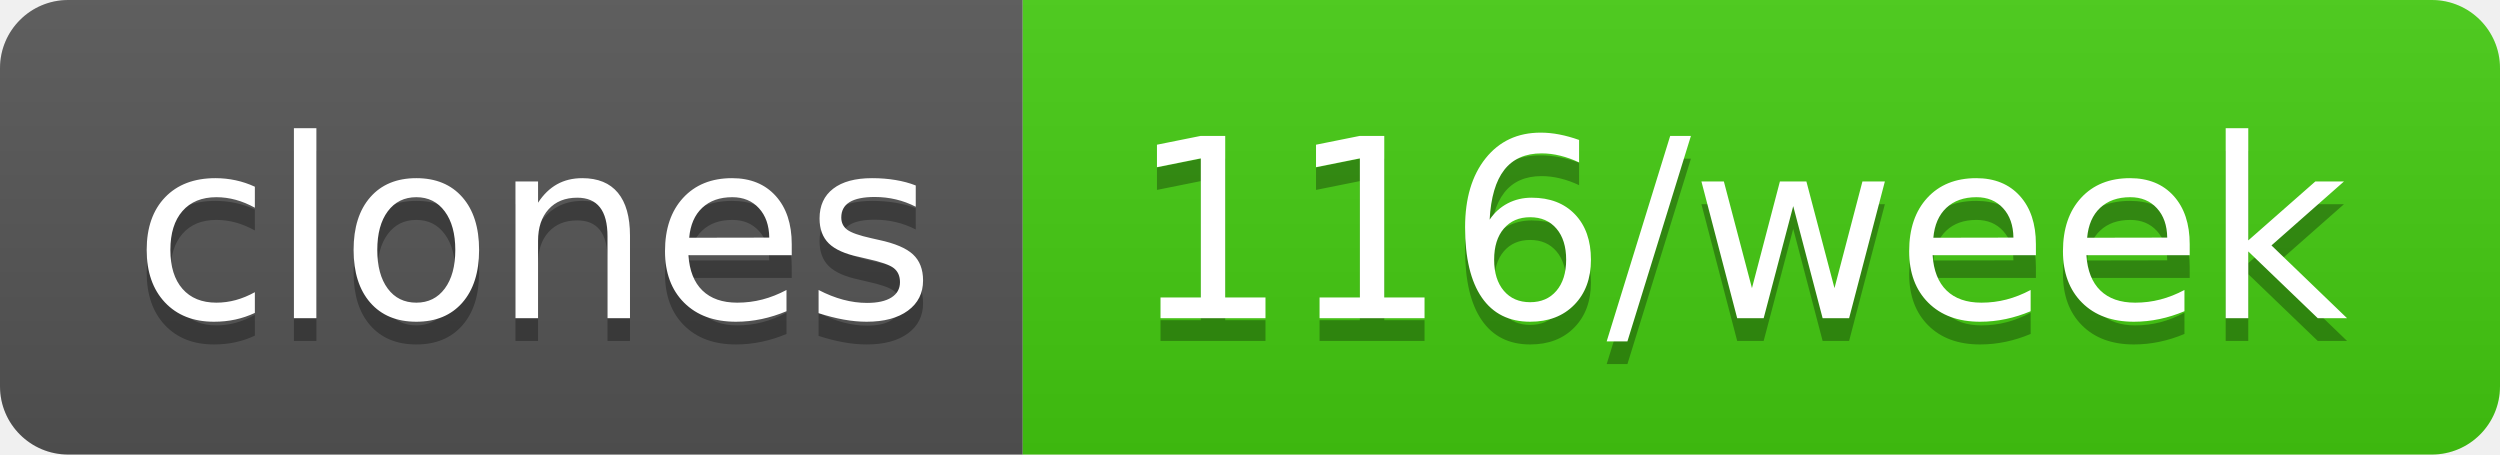
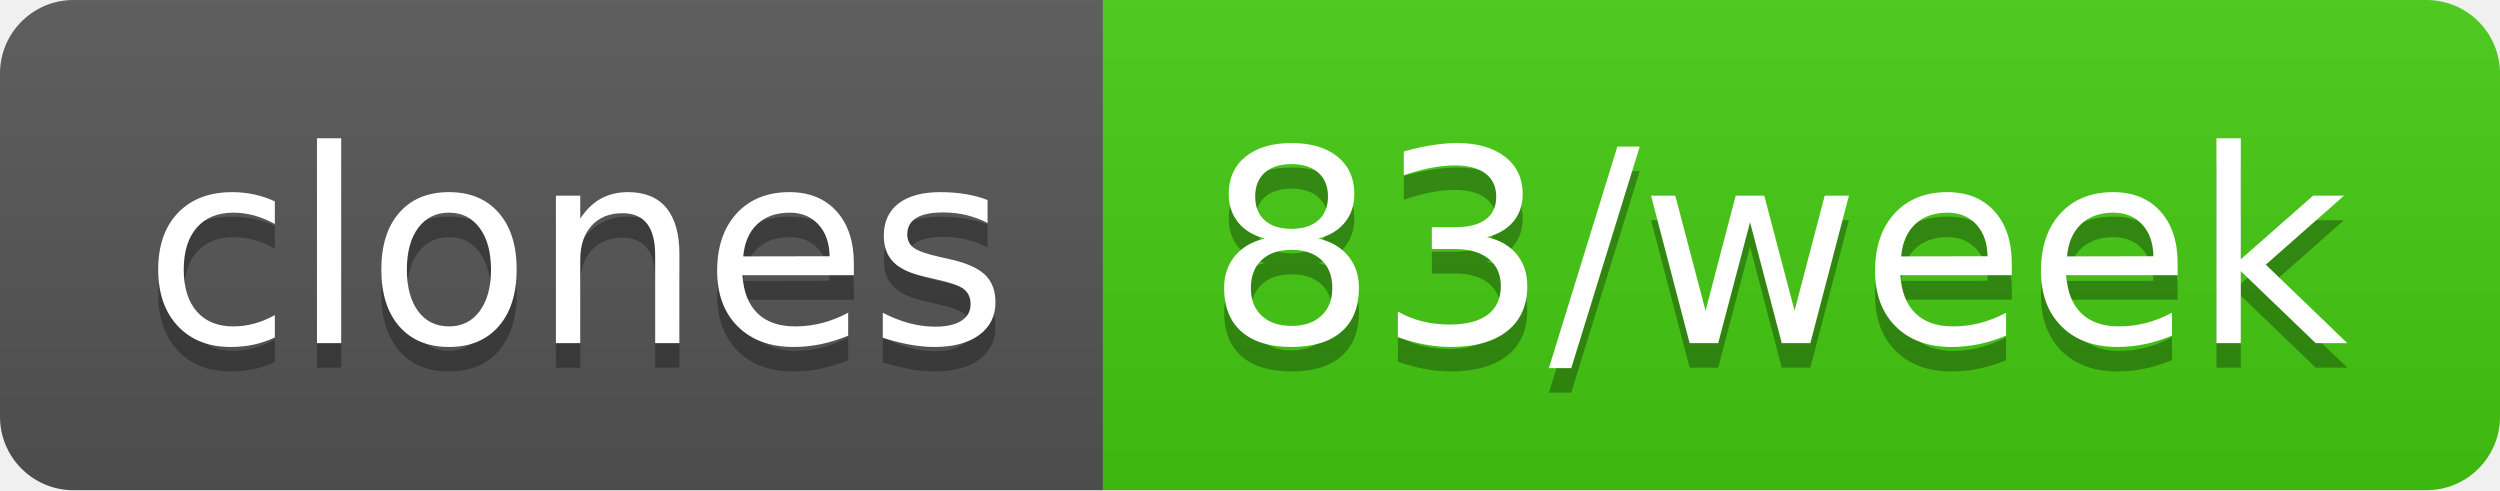
- <svg xmlns="http://www.w3.org/2000/svg" width="110" height="20" role="img" aria-label="clones: 116/week">
+ <svg xmlns="http://www.w3.org/2000/svg" width="102" height="20" role="img" aria-label="clones: 83/week">
  <linearGradient id="s" x2="0" y2="100%">
    <stop offset="0" stop-color="#bbb" stop-opacity=".1" />
    <stop offset="1" stop-opacity=".1" />
  </linearGradient>
  <clipPath id="r">
-     <rect width="110" height="20" rx="3" fill="#fff" />
+     <rect width="102" height="20" rx="3" fill="#fff" />
  </clipPath>
  <g clip-path="url(#r)">
    <rect width="45" height="20" fill="#555" />
-     <rect x="45" width="65" height="20" fill="#4c1" />
-     <rect width="110" height="20" fill="url(#s)" />
+     <rect x="45" width="57" height="20" fill="#4c1" />
+     <rect width="102" height="20" fill="url(#s)" />
  </g>
  <g fill="#fff" text-anchor="middle" font-family="Verdana,Geneva,DejaVu Sans,sans-serif" text-rendering="geometricPrecision" font-size="110">
    <text aria-hidden="true" x="235" y="150" fill="#010101" fill-opacity=".3" transform="scale(.1)" textLength="350">clones</text>
    <text x="235" y="140" transform="scale(.1)" fill="#fff" textLength="350">clones</text>
-     <text aria-hidden="true" x="765" y="150" fill="#010101" fill-opacity=".3" transform="scale(.1)" textLength="550">116/week</text>
-     <text x="765" y="140" transform="scale(.1)" fill="#fff" textLength="550">116/week</text>
+     <text aria-hidden="true" x="725" y="150" fill="#010101" fill-opacity=".3" transform="scale(.1)" textLength="470">83/week</text>
+     <text x="725" y="140" transform="scale(.1)" fill="#fff" textLength="470">83/week</text>
  </g>
</svg>
